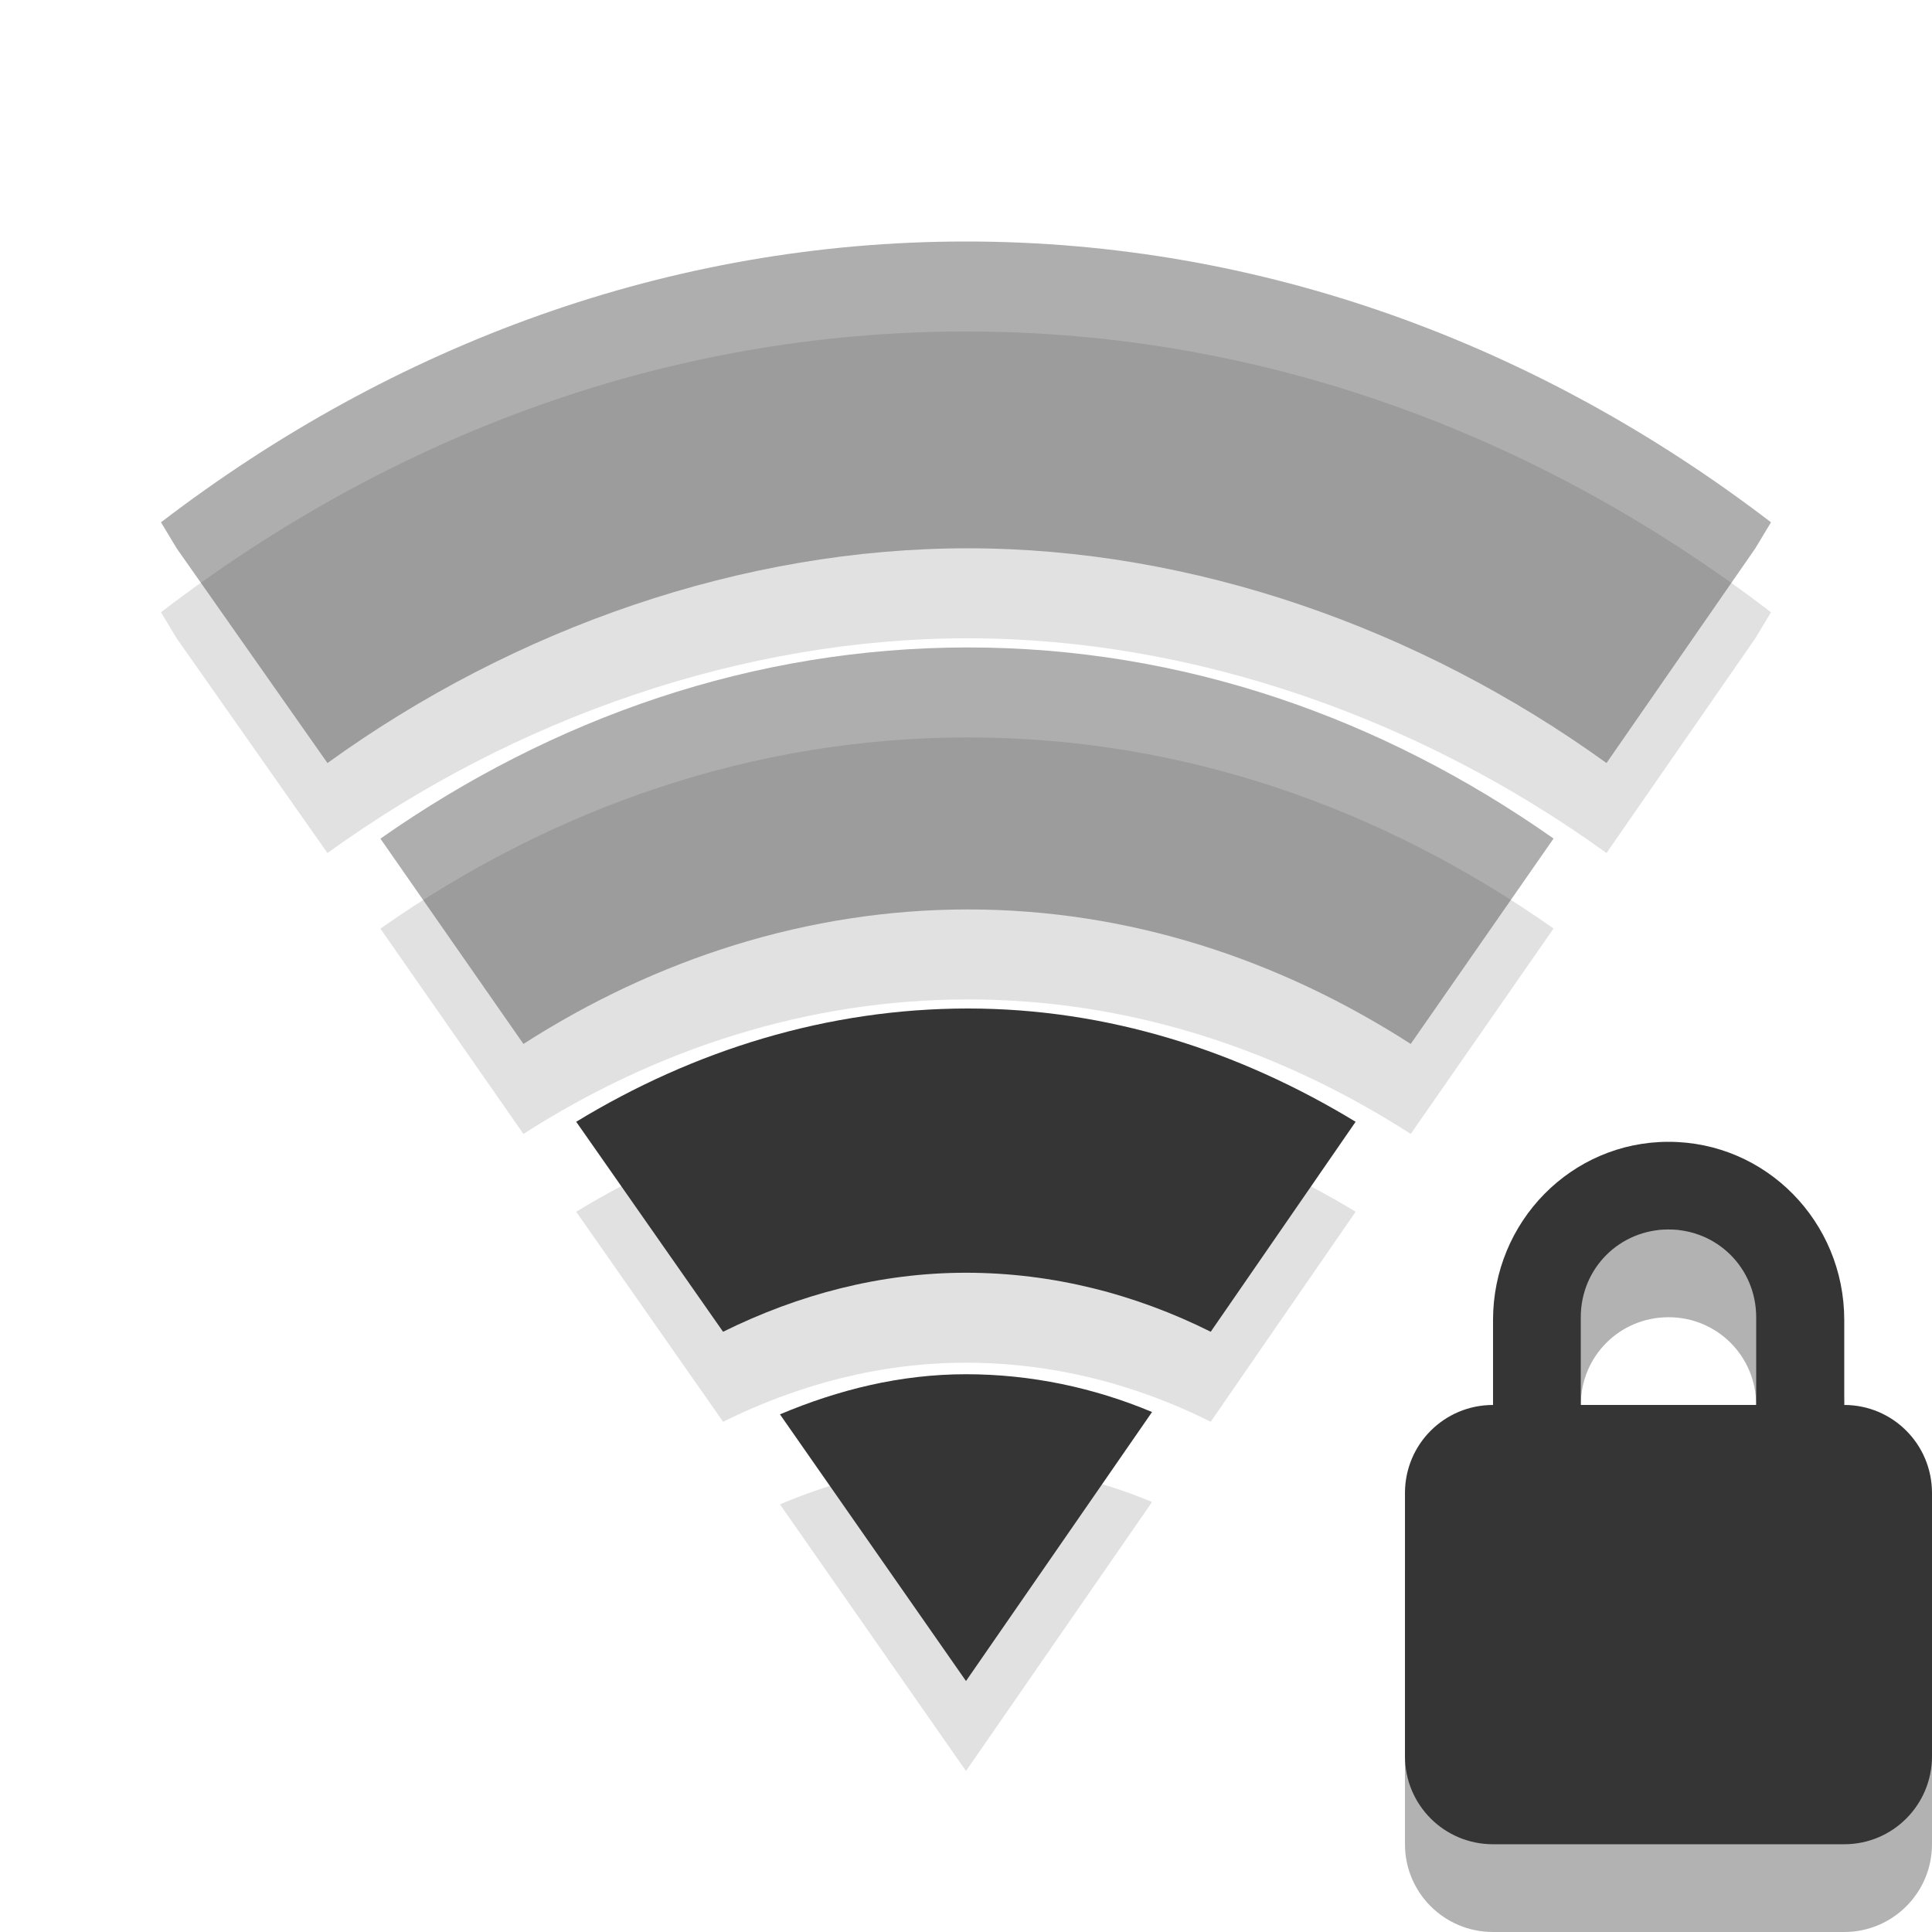
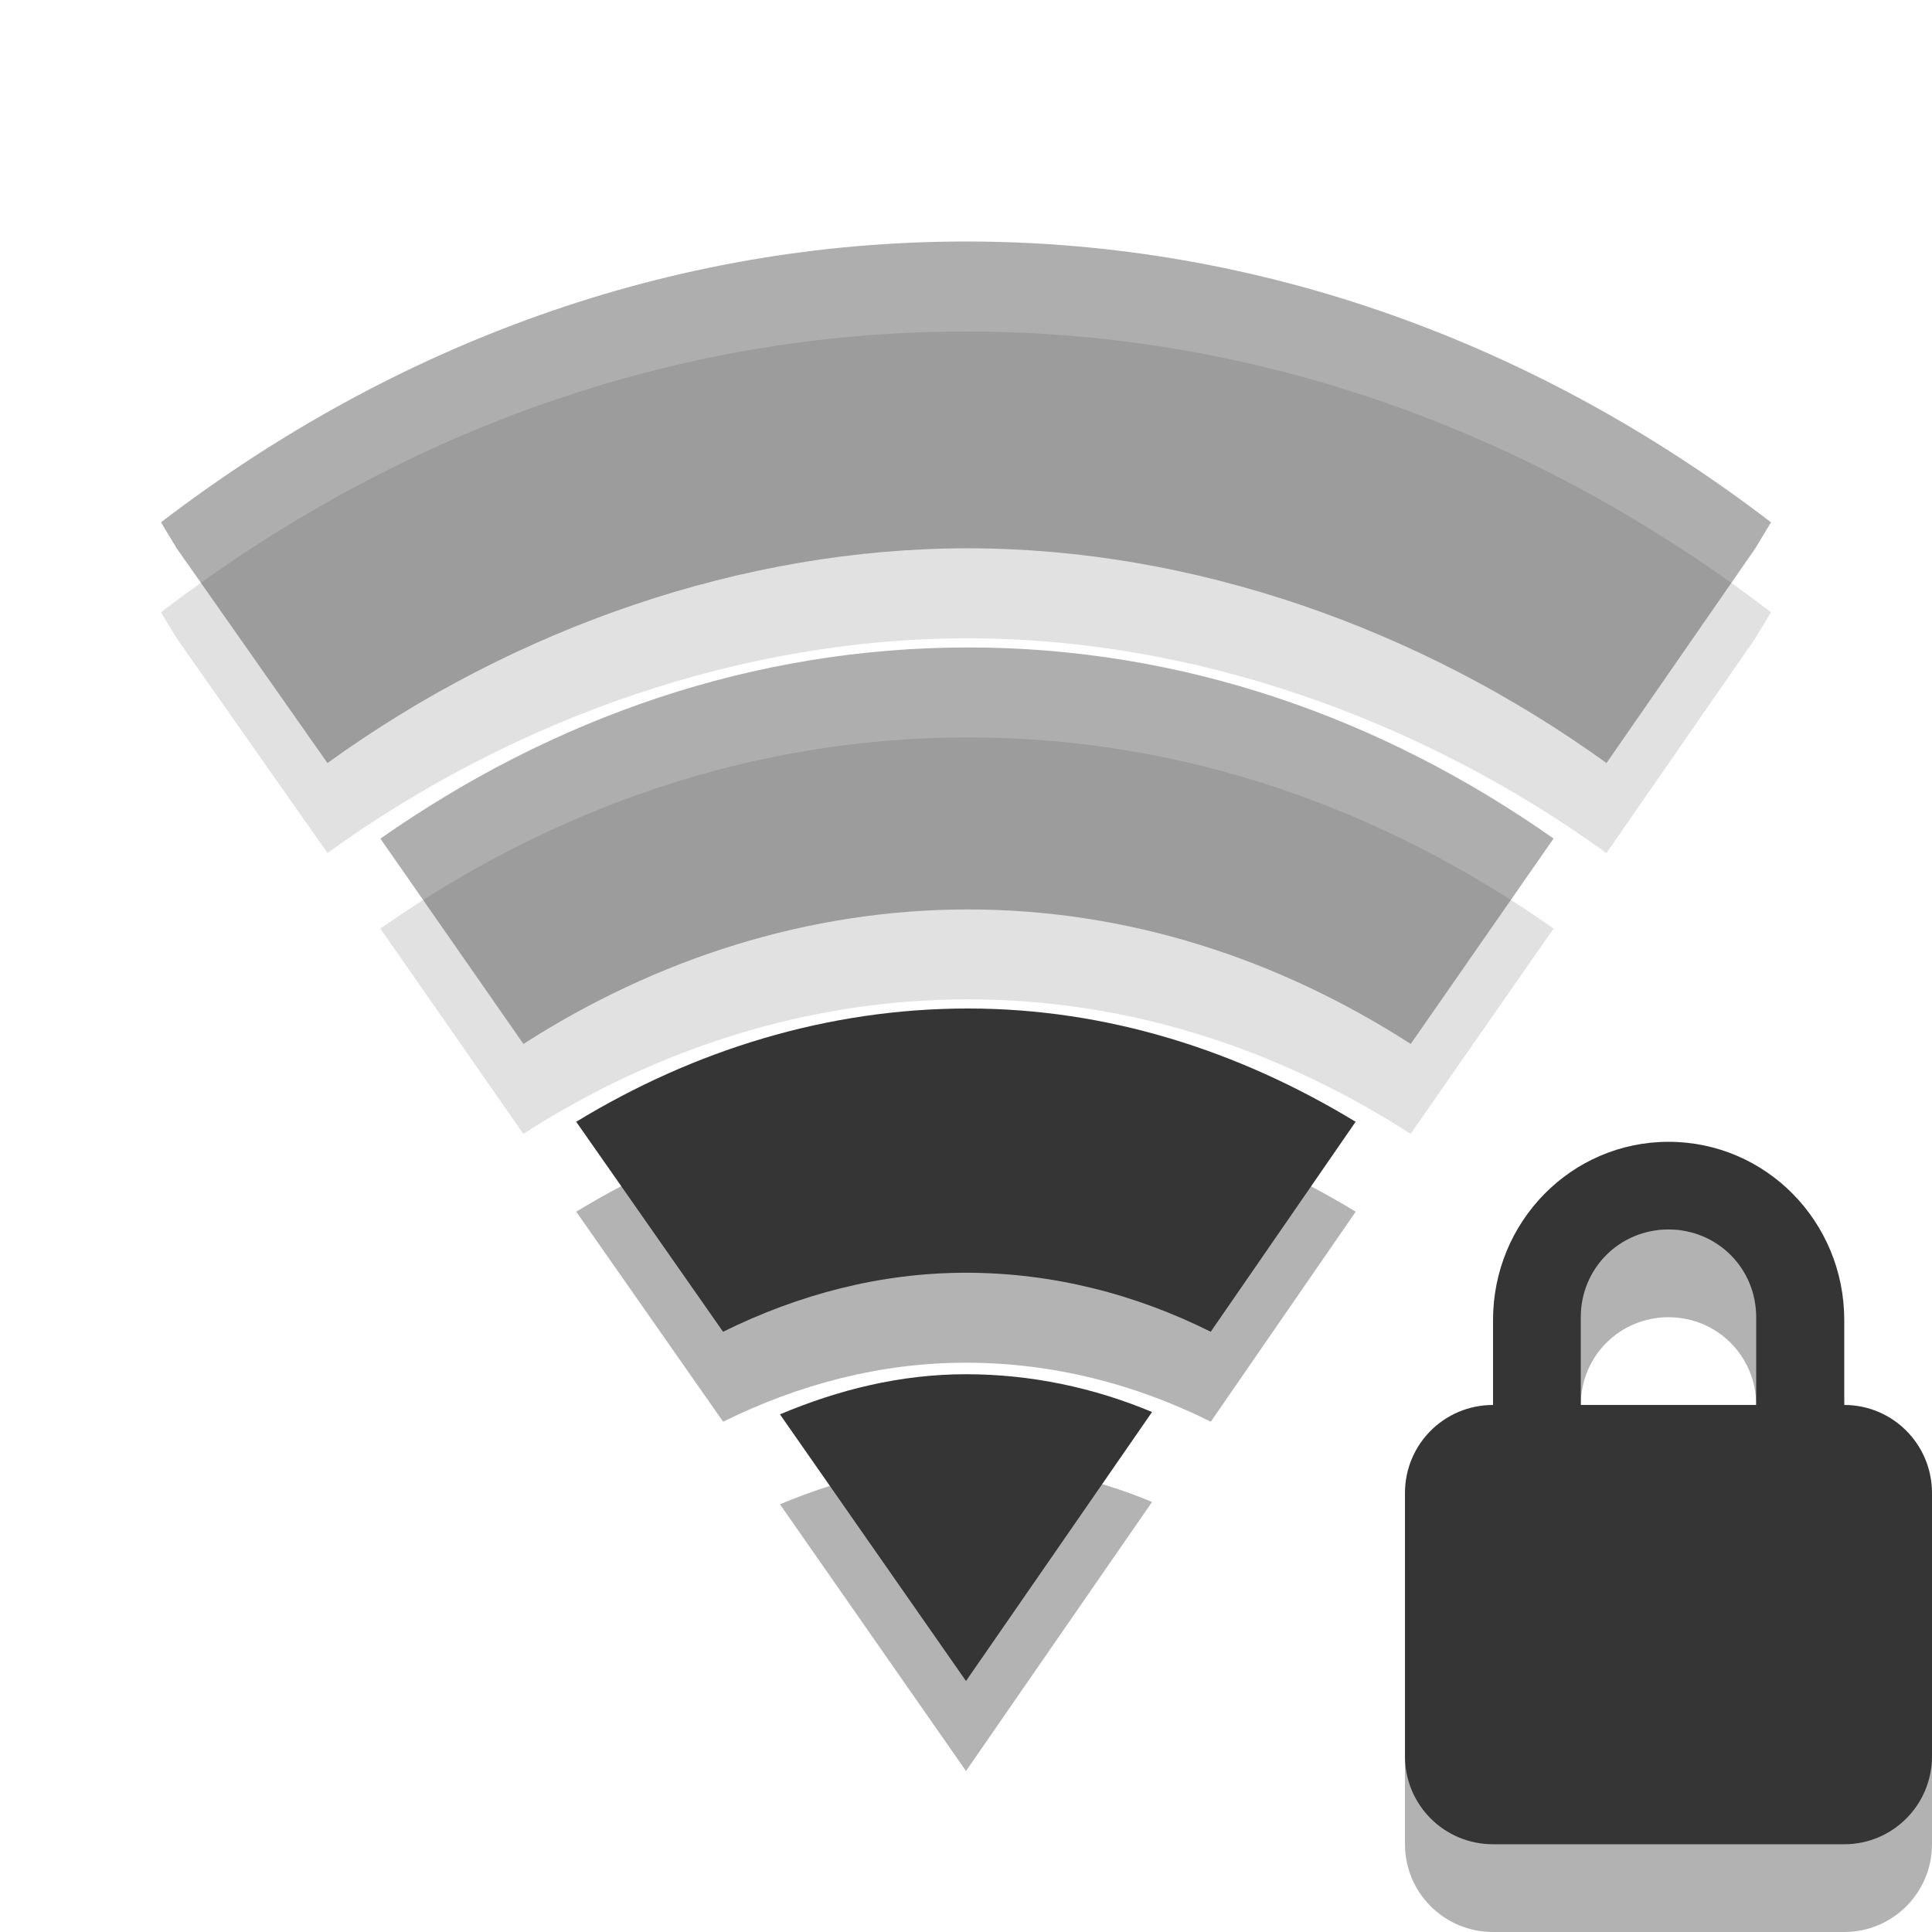
<svg xmlns="http://www.w3.org/2000/svg" width="24" height="24" viewBox="0 0 24 24" id="svg3007" version="1.1">
  <defs id="defs3009">
    <clipPath id="clip1">
      <rect width="24" height="24" id="rect3012" />
    </clipPath>
    <clipPath id="clip2">
      <rect width="24" height="24" id="rect3015" />
    </clipPath>
    <filter width="100%" x="0" y="0" height="100%" filterUnits="objectBoundingBox" id="alpha">
      <feColorMatrix values="0 0 0 0 1 0 0 0 0 1 0 0 0 0 1 0 0 0 1 0" in="SourceGraphic" type="matrix" id="feColorMatrix3018" />
    </filter>
    <g style="clip-path:url(#clip1)" id="surface6" clip-path="url(#clip1)">
      <path style="stroke-opacity:.302;fill:none;stroke:#000;stroke-linecap:round;stroke-width:1.7" d="M 2.851 11.144 C 2.851 11.144 5.748 7.85 11.982 7.85 C 18.184 7.85 21.149 11.151 21.149 11.151 " transform="matrix(1.09091 0 0 1.09091 -1.09091 -1.09091)" id="path3021" />
      <path style="fill:none;stroke:#353535;stroke-linecap:round;stroke-width:1.7" d="M 2.851 10.145 C 2.851 10.145 5.748 6.851 11.982 6.851 C 18.184 6.851 21.149 10.149 21.149 10.149 " transform="matrix(1.09091 0 0 1.09091 -1.09091 -1.09091)" id="path3023" />
    </g>
    <g style="clip-path:url(#clip2)" id="surface9" clip-path="url(#clip2)">
      <path style="stroke-opacity:.302;fill:none;stroke:#000;stroke-linecap:round;stroke-width:1.7" d="M 5.351 13.751 C 5.351 13.751 7.495 11.538 12 11.617 C 16.54 11.696 18.649 13.787 18.649 13.787 " transform="matrix(1.09091 0 0 1.09091 -1.09091 -1.09091)" id="path3026" />
      <path style="fill:none;stroke:#353535;stroke-linecap:round;stroke-width:1.7" d="M 5.351 12.752 C 5.351 12.752 7.495 10.535 12 10.614 C 16.54 10.697 18.649 12.788 18.649 12.788 " transform="matrix(1.09091 0 0 1.09091 -1.09091 -1.09091)" id="path3028" />
    </g>
    <mask id="mask0">
      <g style="filter:url(#alpha)" id="g3031">
        <rect width="24" x="0" y="0" height="24" style="fill:#000;fill-opacity:.4" id="rect3033" />
      </g>
    </mask>
    <mask id="mask1">
      <g style="filter:url(#alpha)" id="g3036">
        <rect width="24" x="0" y="0" height="24" style="fill:#000;fill-opacity:.4" id="rect3038" />
      </g>
    </mask>
  </defs>
  <path style="fill:#000;fill-opacity:.302" d="M 20.727 15.273 C 19.52 15.273 18.547 16.266 18.547 17.488 L 18.547 18.547 C 17.941 18.547 17.453 19.031 17.453 19.637 L 17.453 22.91 C 17.453 23.512 17.941 24 18.547 24 L 22.91 24 C 23.512 24 24 23.512 24 22.91 L 24 19.637 C 24 19.031 23.512 18.547 22.91 18.547 L 22.91 17.488 C 22.91 16.266 21.938 15.273 20.727 15.273 Z M 20.727 16.363 C 21.332 16.363 21.816 16.848 21.816 17.453 L 21.816 18.547 L 19.637 18.547 L 19.637 17.453 C 19.637 16.848 20.121 16.363 20.727 16.363 Z " id="path3056" />
  <path style="fill:#353535" d="M 20.727 14.184 C 19.52 14.184 18.547 15.176 18.547 16.398 L 18.547 17.453 C 17.941 17.453 17.453 17.941 17.453 18.547 L 17.453 21.816 C 17.453 22.422 17.941 22.91 18.547 22.91 L 22.91 22.91 C 23.512 22.91 24 22.422 24 21.816 L 24 18.547 C 24 17.941 23.512 17.453 22.91 17.453 L 22.91 16.398 C 22.91 15.176 21.938 14.184 20.727 14.184 Z M 20.727 15.273 C 21.332 15.273 21.816 15.754 21.816 16.363 L 21.816 17.453 L 19.637 17.453 L 19.637 16.363 C 19.637 15.754 20.121 15.273 20.727 15.273 Z " id="path3058" />
-   <g style="line-height:normal;color:#000000" id="g4" transform="matrix(1.111111,0,0,1.117647,-0.2222222,-0.352942)">
-     <g style="opacity:0.3" transform="translate(0,1)" id="g6">
-       <path style="opacity:0.4" d="M 11,3 C 7.69,3 4.601,4.142 2,6.121 L 2.175,6.41 3.861,8.797 C 5.957,7.291 8.513,6.409 11.022,6.41 13.531,6.411 16.066,7.294 18.161,8.797 L 19.825,6.41 20,6.121 C 17.399,4.142 14.31,3 11,3 z" id="path8" />
-       <path style="opacity:0.4" d="m 11.022,7.512 c -2.397,0 -4.639,0.78 -6.569,2.125 l 1.599,2.282 c 1.482,-0.945 3.182,-1.495 4.971,-1.495 1.788,0 3.472,0.55 4.949,1.495 L 17.569,9.636 C 15.645,8.291 13.418,7.512 11.022,7.512 z" id="path10" />
-       <path style="opacity:0.4" d="m 11.022,11.525 c -1.572,0 -3.066,0.464 -4.38,1.259 l 1.642,2.334 c 0.841,-0.413 1.755,-0.656 2.715,-0.656 0.967,0 1.894,0.237 2.737,0.656 l 1.62,-2.334 c -1.305,-0.788 -2.77,-1.259 -4.336,-1.259 z" id="path12" />
-       <path style="opacity:0.4" d="m 11,15.59 c -0.733,0 -1.426,0.172 -2.08,0.446 L 11,19 13.08,16.01 c -0.648,-0.27 -1.353,-0.42 -2.08,-0.42 z" id="path14" />
-     </g>
-     <g style="fill:#353535" id="g16">
-       <path style="opacity:0.4" d="M 11,3 C 7.69,3 4.601,4.142 2,6.121 L 2.175,6.41 3.861,8.797 C 5.957,7.291 8.513,6.409 11.022,6.41 13.531,6.411 16.066,7.294 18.161,8.797 L 19.825,6.41 20,6.121 C 17.399,4.142 14.31,3 11,3 z" id="path18" />
-       <path style="opacity:0.4" d="m 11.022,7.512 c -2.397,0 -4.639,0.78 -6.569,2.125 l 1.599,2.282 c 1.482,-0.945 3.182,-1.495 4.971,-1.495 1.788,0 3.472,0.55 4.949,1.495 L 17.569,9.636 C 15.645,8.291 13.418,7.512 11.022,7.512 z" id="path20" />
-       <path d="m 11.022,11.525 c -1.572,0 -3.066,0.464 -4.38,1.259 l 1.642,2.334 c 0.841,-0.413 1.755,-0.656 2.715,-0.656 0.967,0 1.894,0.237 2.737,0.656 l 1.62,-2.334 c -1.305,-0.788 -2.77,-1.259 -4.336,-1.259 z" id="path22" />
-       <path d="m 11,15.59 c -0.733,0 -1.426,0.172 -2.08,0.446 L 11,19 13.08,16.01 c -0.648,-0.27 -1.353,-0.42 -2.08,-0.42 z" id="path24" />
-     </g>
+   <path style="color:#000000;line-height:normal;opacity:0.12" d="M 12,4.118 C 8.322,4.118 4.89,5.394 2,7.606 L 2.195,7.929 4.068,10.596 C 6.397,8.913 9.237,7.927 12.024,7.929 c 2.787,0.001 5.605,0.988 7.932,2.668 L 21.805,7.929 22,7.606 C 19.11,5.394 15.678,4.118 12,4.118 Z" id="path8" />
+   <path style="color:#000000;line-height:normal;opacity:0.12" d="m 12.024,9.16 c -2.663,0 -5.154,0.871 -7.299,2.375 l 1.776,2.55 c 1.646,-1.057 3.536,-1.671 5.523,-1.671 1.987,0 3.857,0.614 5.499,1.671 l 1.776,-2.55 C 17.161,10.031 14.687,9.16 12.024,9.16 Z" id="path10" />
+   <path style="color:#000000;line-height:normal;opacity:0.3" d="m 12.024,13.645 c -1.747,0 -3.407,0.519 -4.866,1.407 l 1.825,2.609 c 0.934,-0.462 1.95,-0.733 3.017,-0.733 1.074,0 2.104,0.265 3.041,0.733 l 1.8,-2.609 c -1.45,-0.881 -3.078,-1.407 -4.818,-1.407 z" id="path12" />
+   <path style="color:#000000;line-height:normal;opacity:0.3" d="m 12,18.189 c -0.814,0 -1.585,0.193 -2.311,0.498 L 12,22 l 2.311,-3.342 c -0.72,-0.302 -1.503,-0.469 -2.311,-0.469 z" id="path14" />
+   <g id="g16" style="color:#000000;line-height:normal;fill:#353535" transform="matrix(1.111111,0,0,1.117647,-0.2222222,-0.352942)">
+     <path id="path18" d="M 11,3 C 7.69,3 4.601,4.142 2,6.121 L 2.175,6.41 3.861,8.797 C 5.957,7.291 8.513,6.409 11.022,6.41 13.531,6.411 16.066,7.294 18.161,8.797 L 19.825,6.41 20,6.121 C 17.399,4.142 14.31,3 11,3 Z" style="opacity:0.4" />
+     <path id="path20" d="m 11.022,7.512 c -2.397,0 -4.639,0.78 -6.569,2.125 l 1.599,2.282 c 1.482,-0.945 3.182,-1.495 4.971,-1.495 1.788,0 3.472,0.55 4.949,1.495 L 17.569,9.636 C 15.645,8.291 13.418,7.512 11.022,7.512 Z" style="opacity:0.4" />
+     <path id="path22" d="m 11.022,11.525 c -1.572,0 -3.066,0.464 -4.38,1.259 l 1.642,2.334 c 0.841,-0.413 1.755,-0.656 2.715,-0.656 0.967,0 1.894,0.237 2.737,0.656 l 1.62,-2.334 c -1.305,-0.788 -2.77,-1.259 -4.336,-1.259 z" />
+     <path id="path24" d="m 11,15.59 c -0.733,0 -1.426,0.172 -2.08,0.446 L 11,19 13.08,16.01 c -0.648,-0.27 -1.353,-0.42 -2.08,-0.42 z" />
  </g>
</svg>
